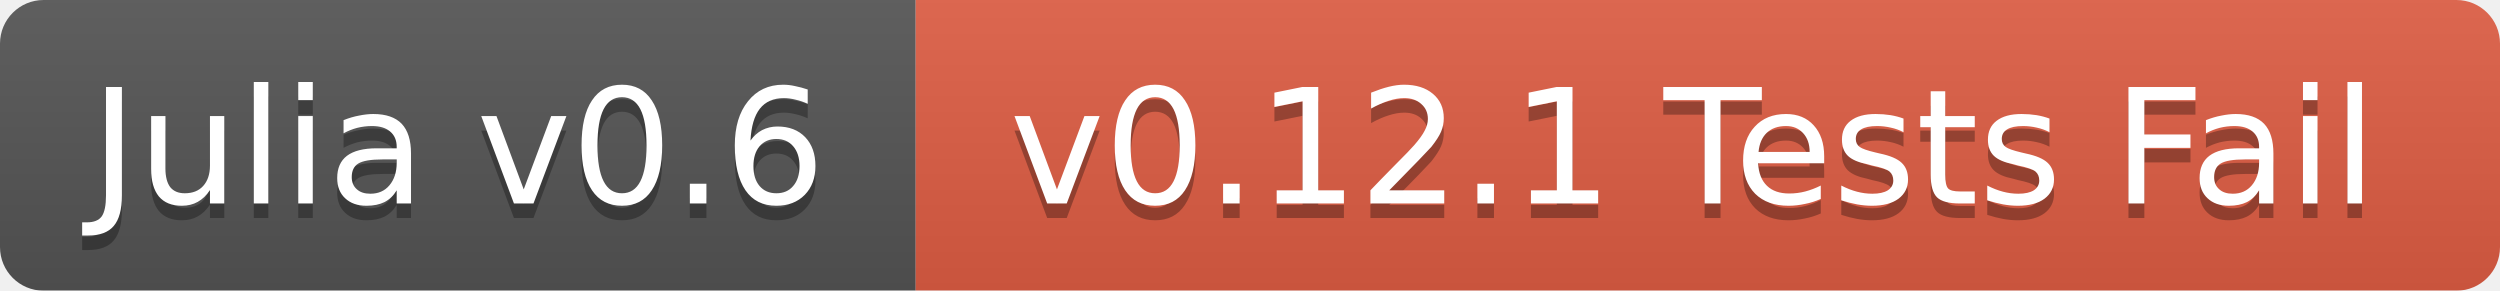
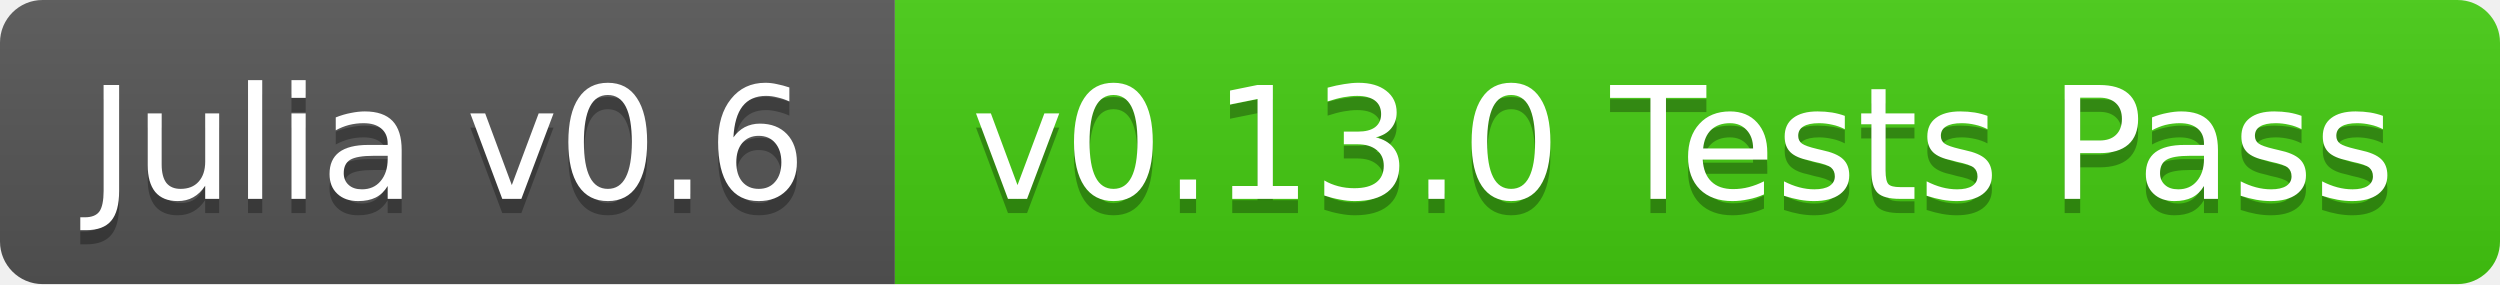
- <svg xmlns="http://www.w3.org/2000/svg" width="172" height="20">
+ <svg xmlns="http://www.w3.org/2000/svg" width="176" height="20">
  <linearGradient id="b" x2="0" y2="100%">
    <stop offset="0" stop-color="#bbb" stop-opacity=".1" />
    <stop offset="1" stop-opacity=".1" />
  </linearGradient>
-   <mask id="a">
-     <rect width="172" height="20" rx="3" fill="#fff" />
-   </mask>
-   <g mask="url(#a)">
+   <clipPath id="a">
+     <rect width="176" height="20" rx="3" fill="#fff" />
+   </clipPath>
+   <g clip-path="url(#a)">
    <path fill="#555" d="M0 0h63v20H0z" />
-     <path fill="#e05d44" d="M63 0h109v20H63z" />
-     <path fill="url(#b)" d="M0 0h172v20H0z" />
+     <path fill="#4c1" d="M63 0h113v20H63z" />
+     <path fill="url(#b)" d="M0 0h176v20H0z" />
  </g>
  <g fill="#fff" text-anchor="middle" font-family="DejaVu Sans,Verdana,Geneva,sans-serif" font-size="11">
    <text x="31.5" y="15" fill="#010101" fill-opacity=".3">Julia v0.6</text>
    <text x="31.5" y="14">Julia v0.6</text>
-     <text x="116.5" y="15" fill="#010101" fill-opacity=".3">v0.12.1 Tests Fail</text>
-     <text x="116.5" y="14">v0.12.1 Tests Fail</text>
+     <text x="118.5" y="15" fill="#010101" fill-opacity=".3">v0.13.0 Tests Pass</text>
+     <text x="118.5" y="14">v0.13.0 Tests Pass</text>
  </g>
</svg>
